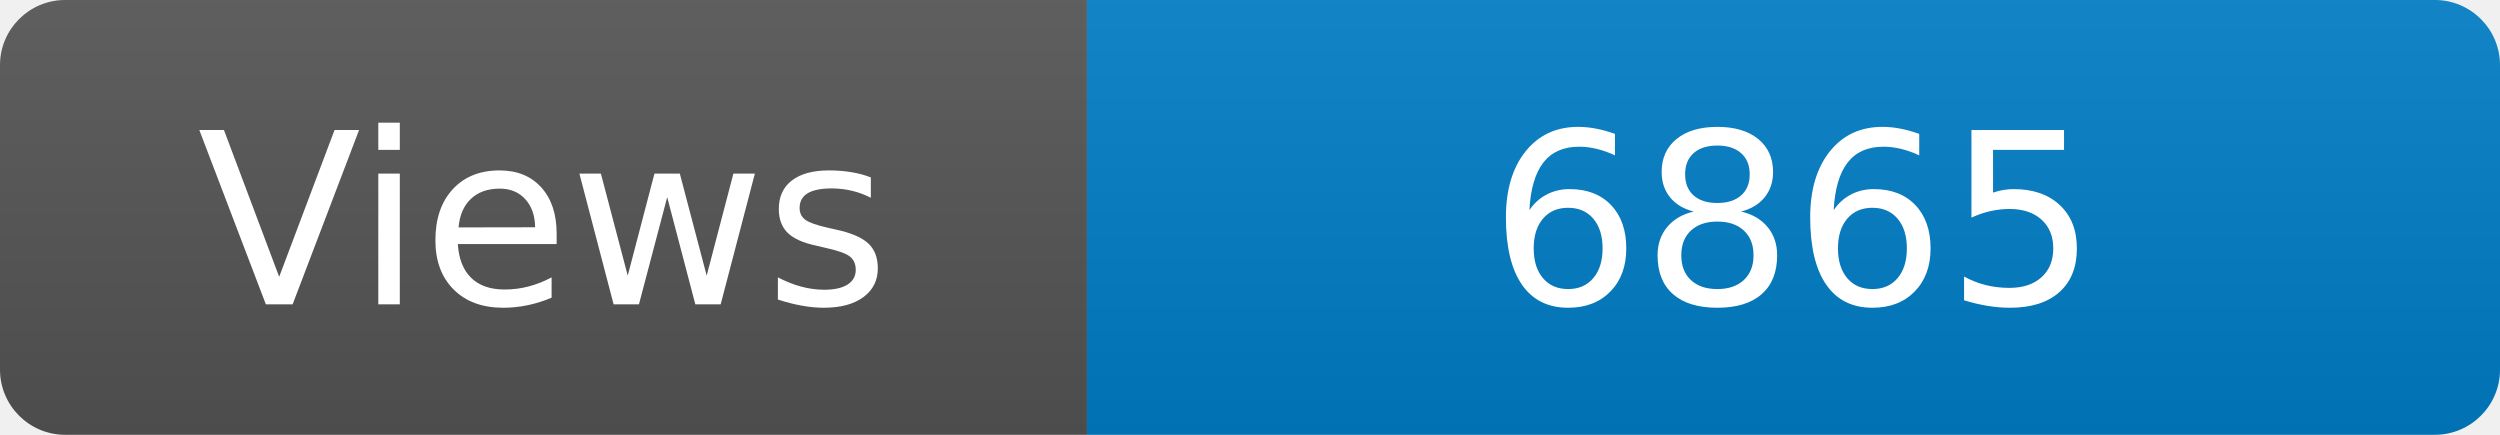
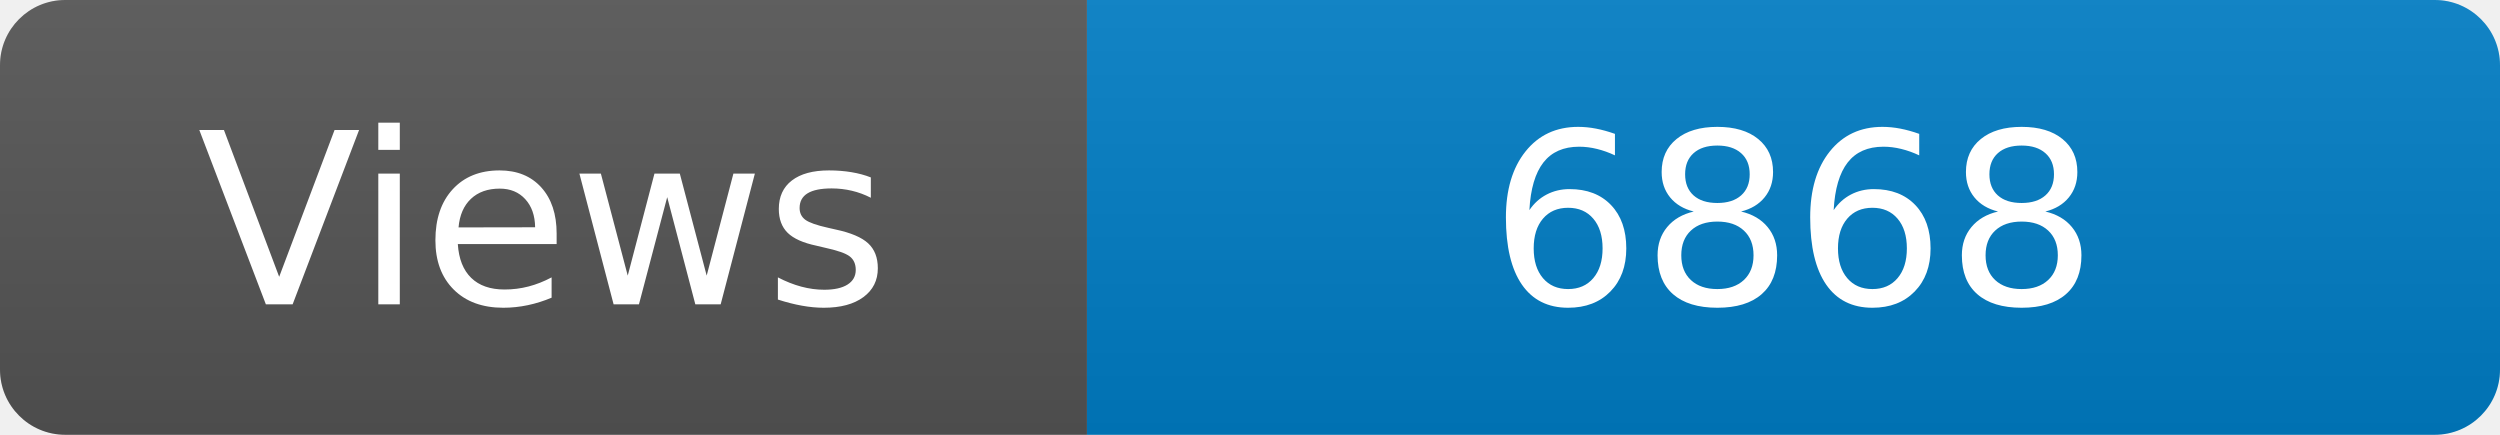
<svg xmlns="http://www.w3.org/2000/svg" width="115" height="20" role="img" aria-label="Maintained?: yes">
  <linearGradient id="s" x2="0" y2="100%">
    <stop offset="0" stop-color="#bbb" stop-opacity=".1" />
    <stop offset="1" stop-opacity=".1" />
  </linearGradient>
  <clipPath id="r">
    <rect width="115" height="20" rx="3" fill="#fff" />
  </clipPath>
  <g clip-path="url(#r)">
    <rect width="50" height="20" fill="#555" />
    <rect x="50" width="160" height="20" fill="#007ec6" />
    <rect width="115" height="20" fill="url(#s)" />
  </g>
  <g fill="#fff" text-anchor="middle" font-family="Verdana,Geneva,DejaVu Sans,sans-serif" font-size="110">
    <text x="250" y="140" transform="scale(.1)" fill="#fff">Views</text>
-     <text x="825" y="140" transform="scale(.1)" fill="#fff">6865</text>
+     <text x="825" y="140" transform="scale(.1)" fill="#fff">6868</text>
  </g>
</svg>
